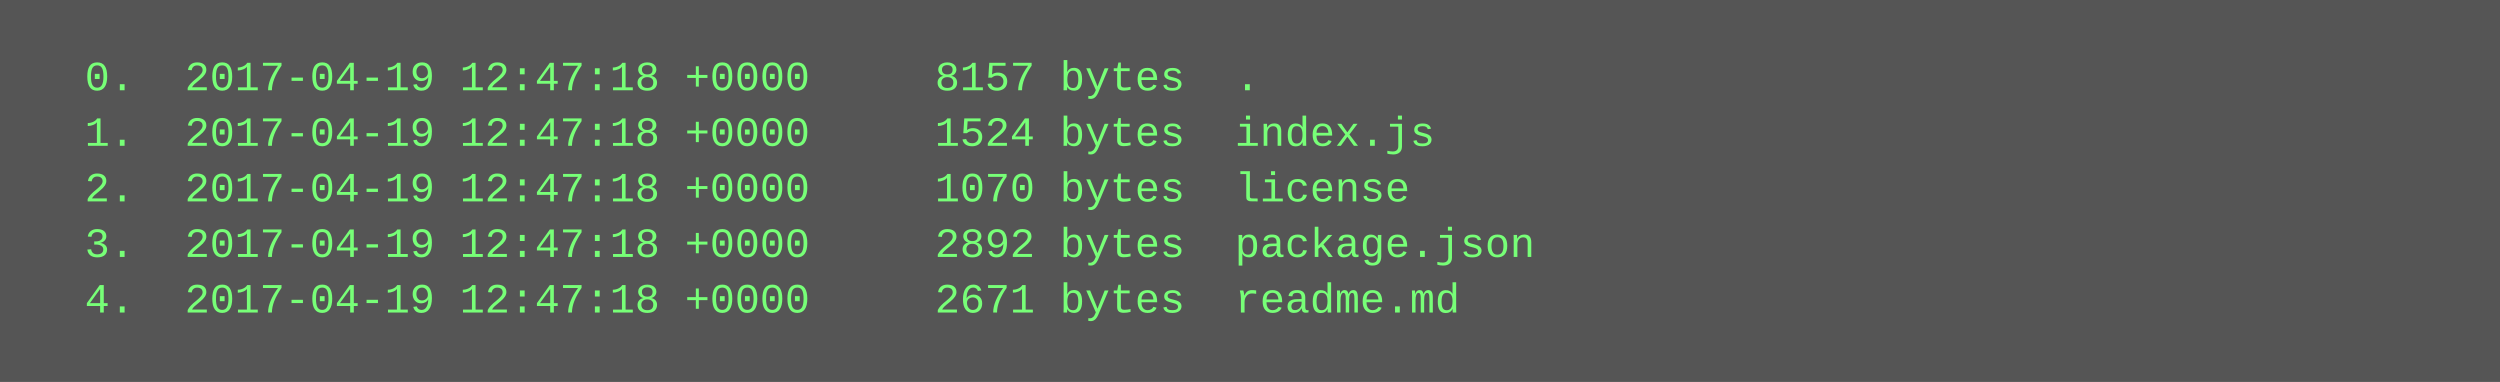
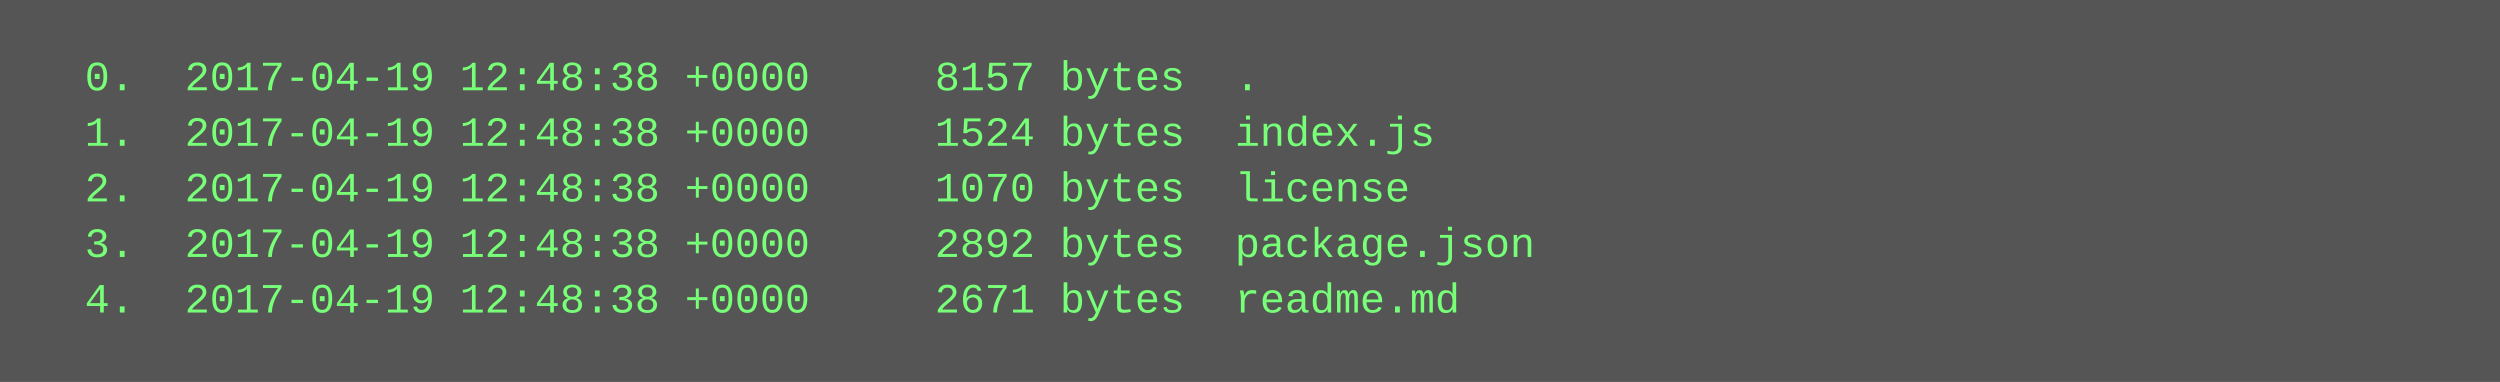
<svg xmlns="http://www.w3.org/2000/svg" height="110" width="720">
  <rect height="110" fill="#555" width="720" />
  <text fill="#7f7" font-family="Courier New" font-size="12" xml:space="preserve">
-     <tspan x="10" y="26">  0.  2017-04-19 12:47:18 +0000     8157 bytes  .</tspan>
-     <tspan x="10" y="42">  1.  2017-04-19 12:47:18 +0000     1524 bytes  index.js</tspan>
-     <tspan x="10" y="58">  2.  2017-04-19 12:47:18 +0000     1070 bytes  license</tspan>
-     <tspan x="10" y="74">  3.  2017-04-19 12:47:18 +0000     2892 bytes  package.json</tspan>
-     <tspan x="10" y="90">  4.  2017-04-19 12:47:18 +0000     2671 bytes  readme.md</tspan>
+     <tspan x="10" y="26">  0.  2017-04-19 12:48:38 +0000     8157 bytes  .</tspan>
+     <tspan x="10" y="42">  1.  2017-04-19 12:48:38 +0000     1524 bytes  index.js</tspan>
+     <tspan x="10" y="58">  2.  2017-04-19 12:48:38 +0000     1070 bytes  license</tspan>
+     <tspan x="10" y="74">  3.  2017-04-19 12:48:38 +0000     2892 bytes  package.json</tspan>
+     <tspan x="10" y="90">  4.  2017-04-19 12:48:38 +0000     2671 bytes  readme.md</tspan>
  </text>
</svg>
